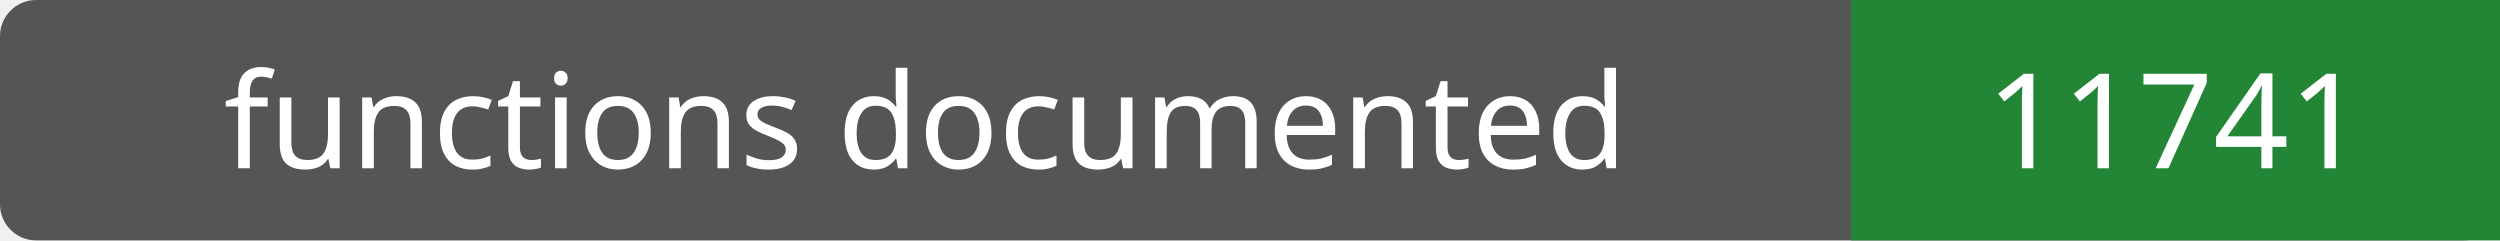
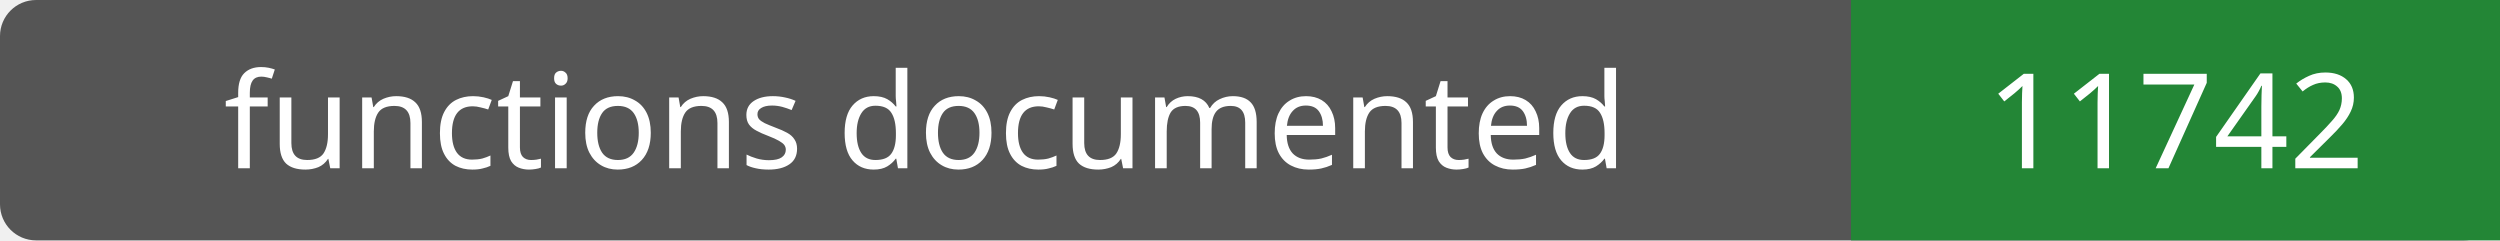
- <svg xmlns="http://www.w3.org/2000/svg" width="208" height="20" role="img" aria-label="functions documented: 11741">
+ <svg xmlns="http://www.w3.org/2000/svg" width="208" height="20" role="img" aria-label="functions documented: 11742">
  <rect width="208" height="20" rx="3" fill="#555" />
  <path fill="#238636" d="M154 0h54v20H154z" />
  <g fill="#fff" text-anchor="middle" font-family="Verdana,sans-serif" font-size="11">
    <text x="77.0" y="14">functions documented</text>
-     <text x="181.0" y="14">11741</text>
+     <text x="181.0" y="14">11742</text>
  </g>
</svg>
